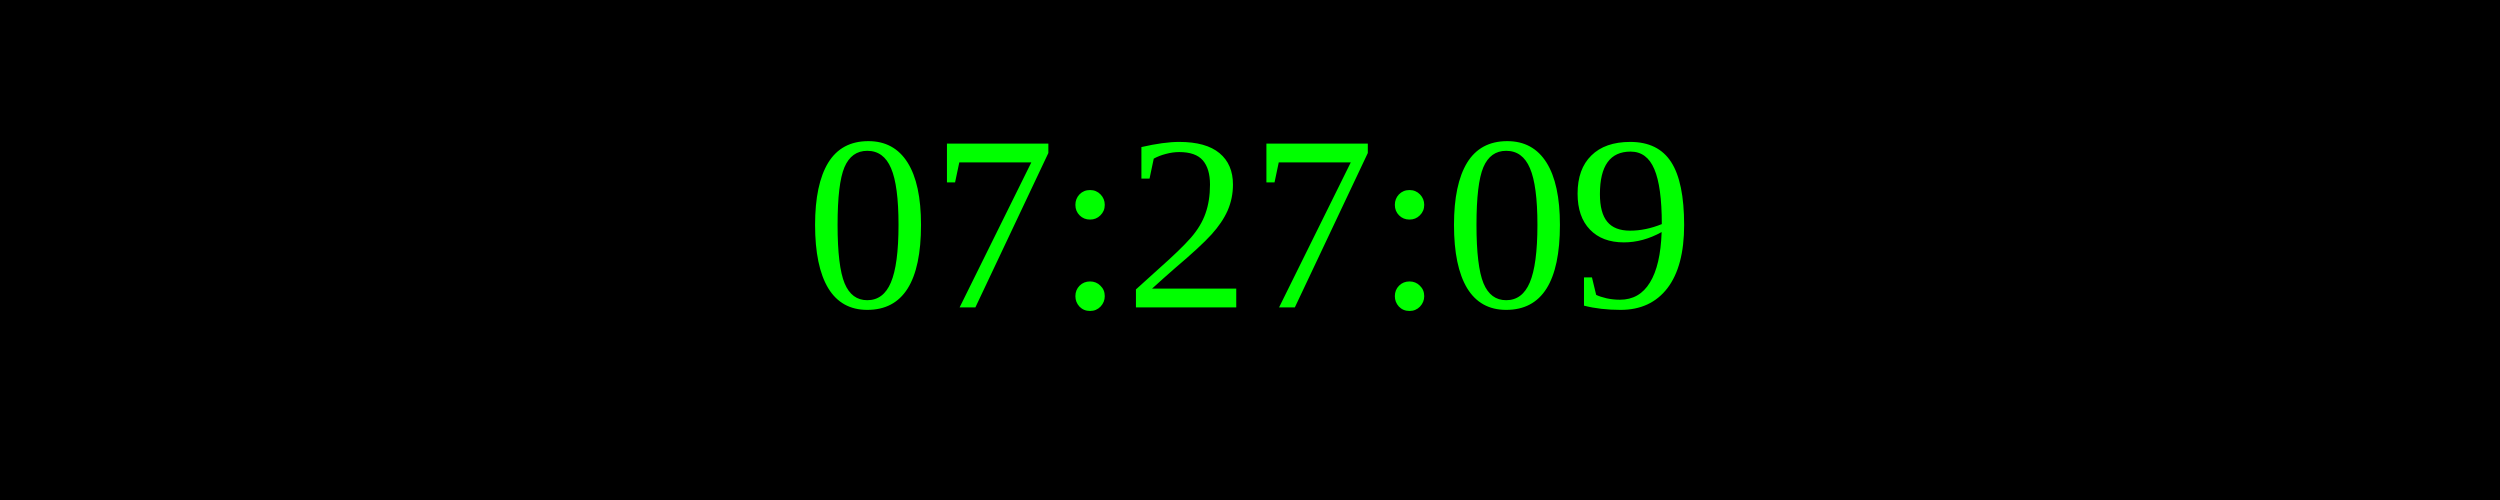
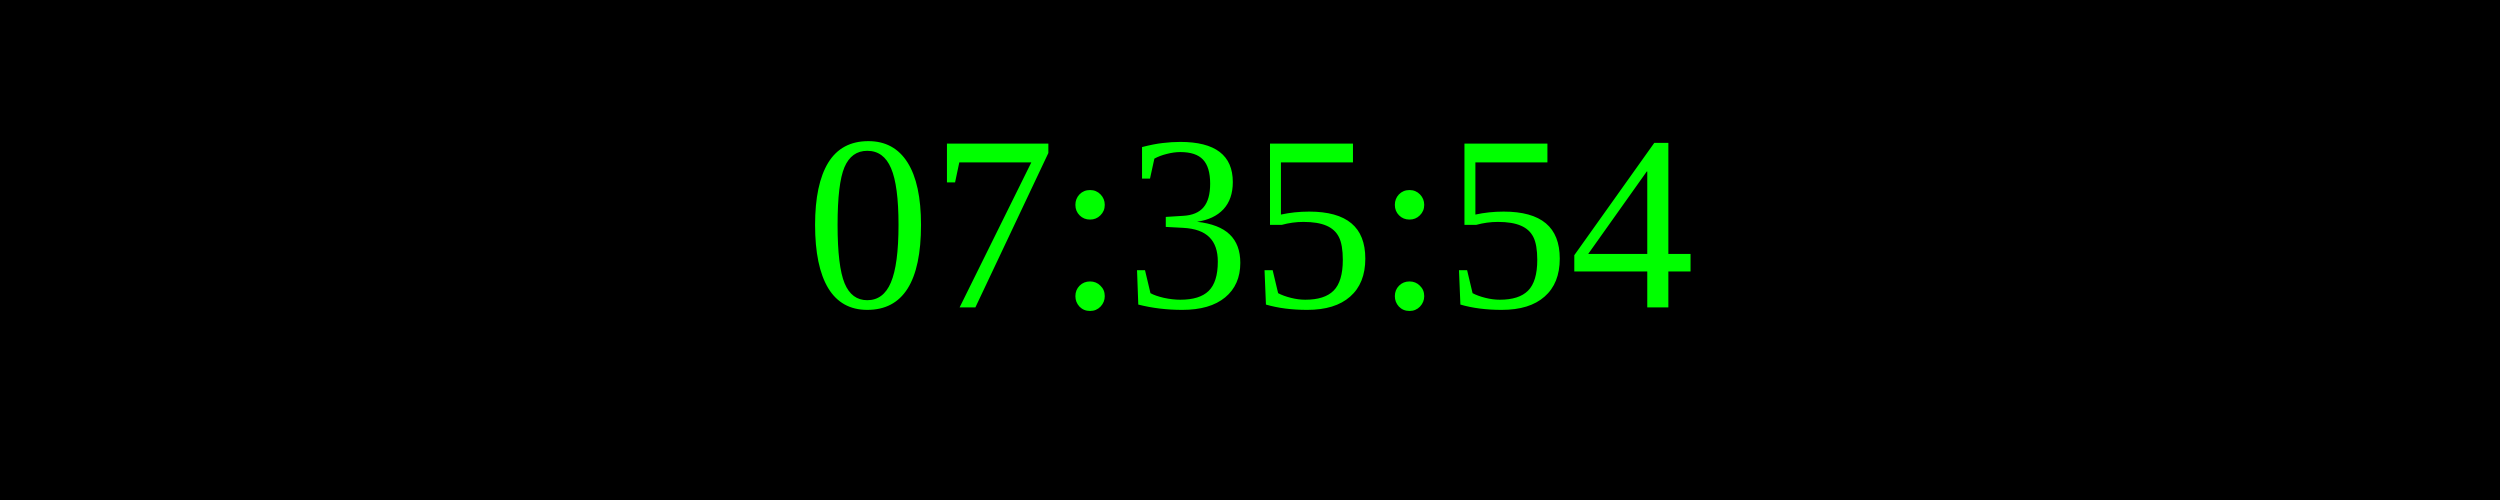
<svg xmlns="http://www.w3.org/2000/svg" width="250" height="50">
  <rect width="100%" height="100%" fill="black" />
  <text x="50%" y="50%" font-size="25" fill="lime" text-anchor="middle" dominant-baseline="middle">
- 07:27:09
+ 07:35:54
</text>
</svg>
